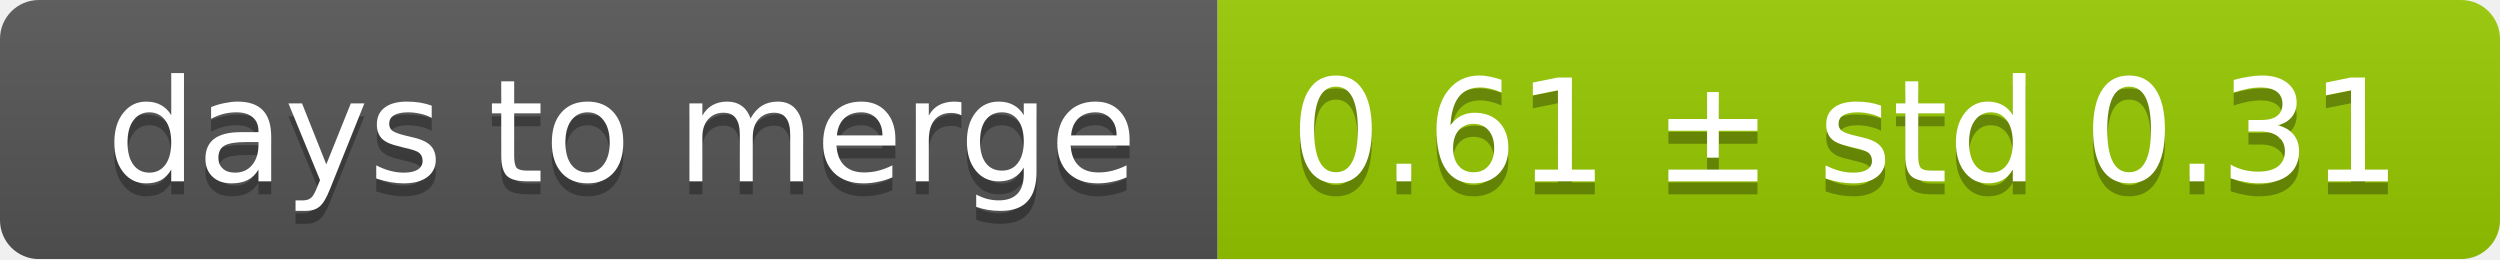
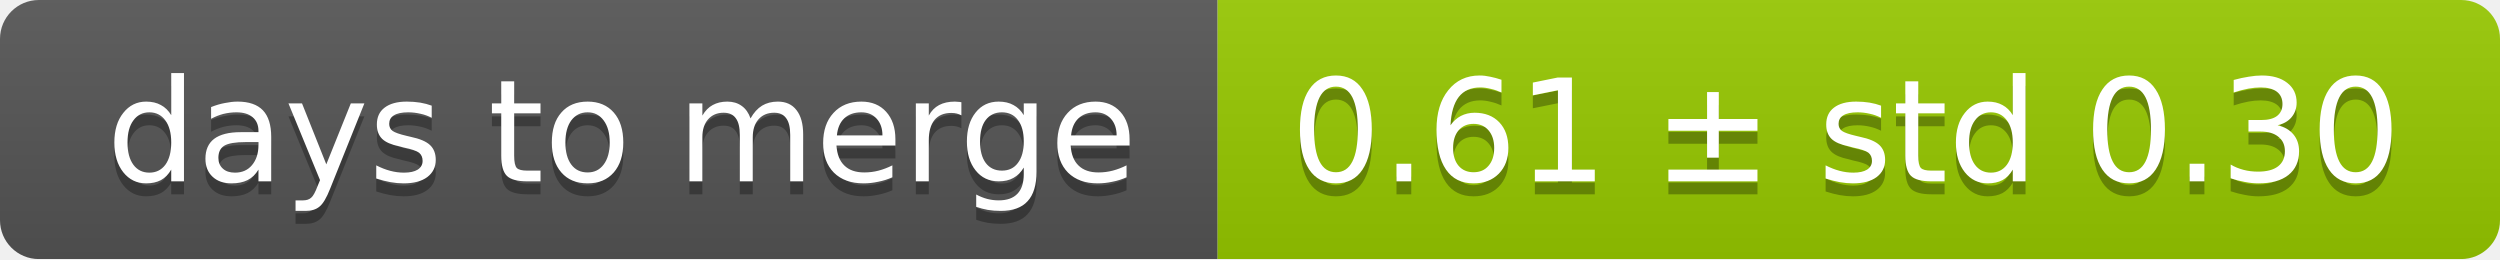
<svg xmlns="http://www.w3.org/2000/svg" width="193" height="20">
  <linearGradient id="smooth" x2="0" y2="100%">
    <stop offset="0" stop-color="#bbb" stop-opacity=".1" />
    <stop offset="1" stop-opacity=".1" />
  </linearGradient>
  <mask id="round">
    <rect width="193" height="20" rx="3" fill="#fff" />
  </mask>
  <g mask="url(#round)">
    <rect width="94" height="20" fill="#555" />
    <rect x="94" width="99" height="20" fill="#97ca00" />
    <rect width="193" height="20" fill="url(#smooth)" />
  </g>
  <g fill="#fff" text-anchor="middle" font-family="DejaVu Sans,Verdana,Geneva,sans-serif" font-size="11">
    <text x="48" y="15" fill="#010101" fill-opacity=".3">days to merge</text>
    <text x="48" y="14">days to merge</text>
-     <text x="142.5" y="15" fill="#010101" fill-opacity=".3">0.61 ± std 0.31</text>
-     <text x="142.5" y="14">0.61 ± std 0.31</text>
+     <text x="142.5" y="15" fill="#010101" fill-opacity=".3">0.61 ± std 0.30</text>
+     <text x="142.5" y="14">0.61 ± std 0.30</text>
  </g>
</svg>
